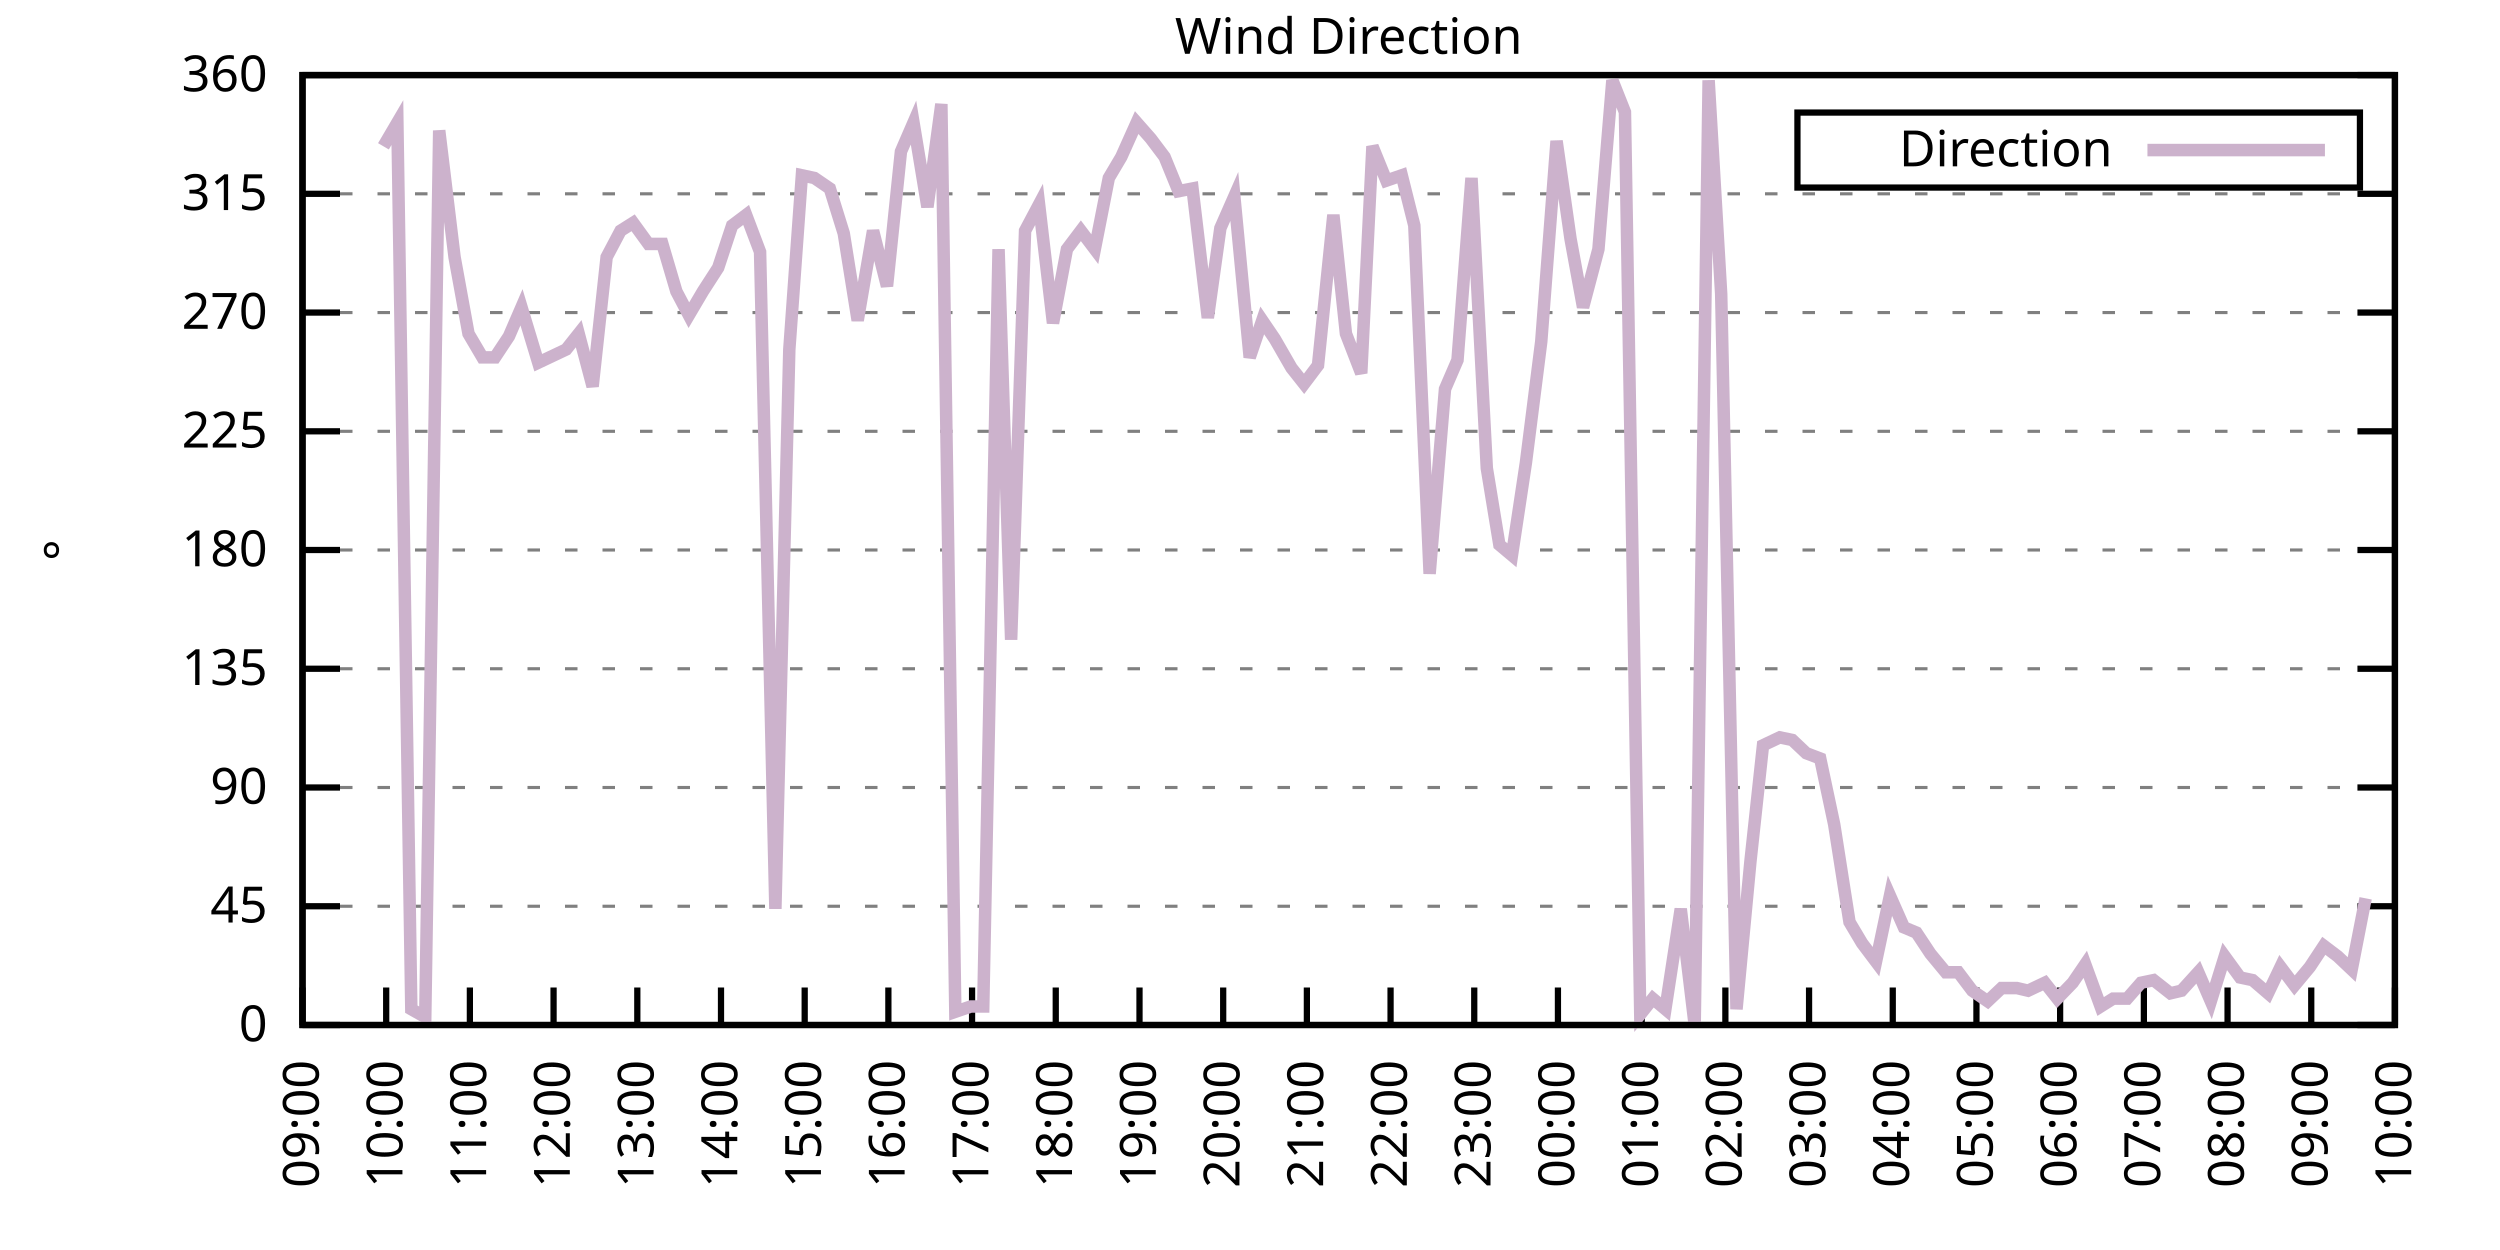
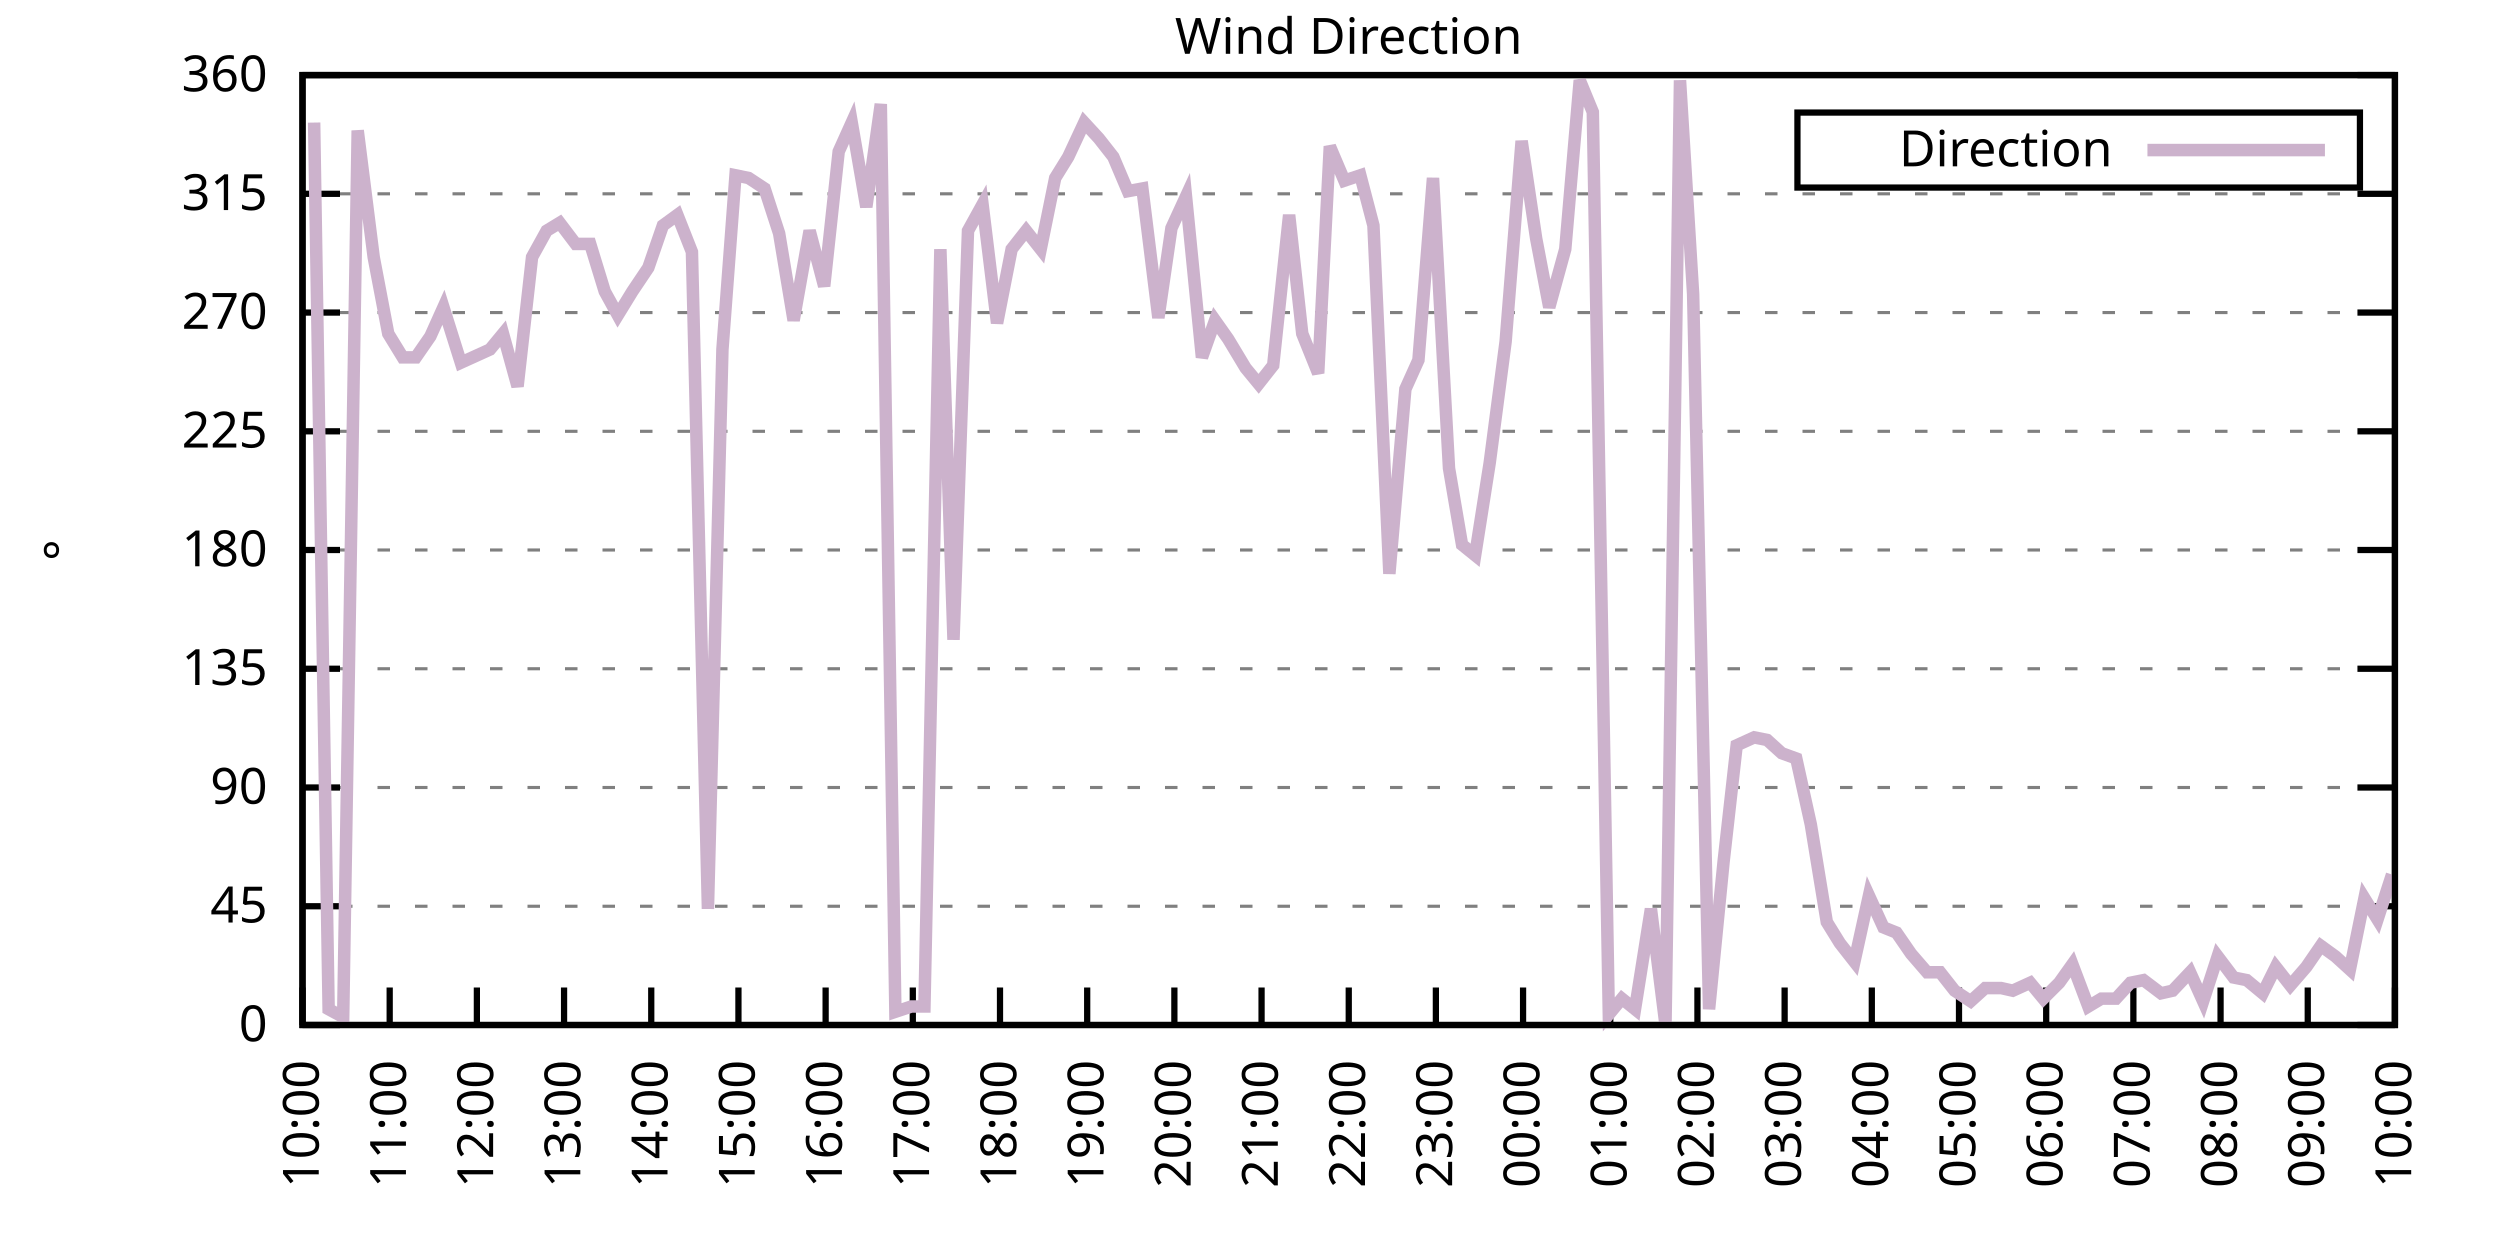
<svg xmlns="http://www.w3.org/2000/svg" xmlns:xlink="http://www.w3.org/1999/xlink" width="400" height="200" viewBox="0 0 400 200">
  <g id="gnuplot_canvas">
    <rect x="0" y="0" width="400" height="200" fill="none" />
    <defs>
      <circle id="gpDot" r="0.5" stroke-width="0.5" stroke="currentColor" />
      <path id="gpPt0" stroke-width="0.333" stroke="currentColor" d="M-1,0 h2 M0,-1 v2" />
      <path id="gpPt1" stroke-width="0.333" stroke="currentColor" d="M-1,-1 L1,1 M1,-1 L-1,1" />
      <path id="gpPt2" stroke-width="0.333" stroke="currentColor" d="M-1,0 L1,0 M0,-1 L0,1 M-1,-1 L1,1 M-1,1 L1,-1" />
      <rect id="gpPt3" stroke-width="0.333" stroke="currentColor" x="-1" y="-1" width="2" height="2" />
      <rect id="gpPt4" stroke-width="0.333" stroke="currentColor" fill="currentColor" x="-1" y="-1" width="2" height="2" />
      <circle id="gpPt5" stroke-width="0.333" stroke="currentColor" cx="0" cy="0" r="1" />
      <use xlink:href="#gpPt5" id="gpPt6" fill="currentColor" stroke="none" />
      <path id="gpPt7" stroke-width="0.333" stroke="currentColor" d="M0,-1.33 L-1.33,0.67 L1.33,0.67 z" />
      <use xlink:href="#gpPt7" id="gpPt8" fill="currentColor" stroke="none" />
      <use xlink:href="#gpPt7" id="gpPt9" stroke="currentColor" transform="rotate(180)" />
      <use xlink:href="#gpPt9" id="gpPt10" fill="currentColor" stroke="none" />
      <use xlink:href="#gpPt3" id="gpPt11" stroke="currentColor" transform="rotate(45)" />
      <use xlink:href="#gpPt11" id="gpPt12" fill="currentColor" stroke="none" />
      <path id="gpPt13" stroke-width="0.333" stroke="currentColor" d="M0,1.330 L1.265,0.411 L0.782,-1.067 L-0.782,-1.076 L-1.265,0.411 z" />
      <use xlink:href="#gpPt13" id="gpPt14" fill="currentColor" stroke="none" />
      <filter id="textbox" filterUnits="objectBoundingBox" x="0" y="0" height="1" width="1">
        <feFlood flood-color="white" flood-opacity="1" result="bgnd" />
        <feComposite in="SourceGraphic" in2="bgnd" operator="atop" />
      </filter>
      <filter id="greybox" filterUnits="objectBoundingBox" x="0" y="0" height="1" width="1">
        <feFlood flood-color="lightgrey" flood-opacity="1" result="grey" />
        <feComposite in="SourceGraphic" in2="grey" operator="atop" />
      </filter>
    </defs>
    <g fill="none" color="white" stroke="currentColor" stroke-width="1.00" stroke-linecap="butt" stroke-linejoin="miter">
</g>
    <g fill="none" color="black" stroke="currentColor" stroke-width="1.00" stroke-linecap="butt" stroke-linejoin="miter">
      <g stroke="none" shape-rendering="crispEdges">
        <polygon fill="rgb(255, 255, 255)" points="48.40,164.00 383.18,164.00 383.18,12.02 48.40,12.02 " />
      </g>
    </g>
    <g fill="none" color="black" stroke="currentColor" stroke-width="1.00" stroke-linecap="butt" stroke-linejoin="miter">
</g>
    <g fill="none" color="black" stroke="black" stroke-width="0.50" stroke-linecap="butt" stroke-linejoin="miter">
</g>
    <g fill="none" color="gray" stroke="currentColor" stroke-width="0.50" stroke-linecap="butt" stroke-linejoin="miter">
      <path stroke="gray" stroke-dasharray="2,4" class="gridline" d="M48.40,164.00 L383.19,164.00  " />
    </g>
    <g fill="none" color="gray" stroke="gray" stroke-width="1.00" stroke-linecap="butt" stroke-linejoin="miter">
</g>
    <g fill="none" color="black" stroke="currentColor" stroke-width="1.00" stroke-linecap="butt" stroke-linejoin="miter">
      <path stroke="black" d="M48.40,164.00 L54.40,164.00 M383.19,164.00 L377.19,164.00  " />
      <g transform="translate(42.80,166.60)" stroke="none" fill="black" font-family="Sans" font-size="8.00" text-anchor="end">
        <text>
          <tspan font-family="Sans"> 0</tspan>
        </text>
      </g>
    </g>
    <g fill="none" color="black" stroke="currentColor" stroke-width="1.00" stroke-linecap="butt" stroke-linejoin="miter">
</g>
    <g fill="none" color="black" stroke="black" stroke-width="0.50" stroke-linecap="butt" stroke-linejoin="miter">
</g>
    <g fill="none" color="gray" stroke="currentColor" stroke-width="0.50" stroke-linecap="butt" stroke-linejoin="miter">
      <path stroke="gray" stroke-dasharray="2,4" class="gridline" d="M48.40,145.00 L383.19,145.00  " />
    </g>
    <g fill="none" color="gray" stroke="gray" stroke-width="1.00" stroke-linecap="butt" stroke-linejoin="miter">
</g>
    <g fill="none" color="black" stroke="currentColor" stroke-width="1.00" stroke-linecap="butt" stroke-linejoin="miter">
      <path stroke="black" d="M48.40,145.00 L54.40,145.00 M383.19,145.00 L377.19,145.00  " />
      <g transform="translate(42.80,147.60)" stroke="none" fill="black" font-family="Sans" font-size="8.00" text-anchor="end">
        <text>
          <tspan font-family="Sans"> 45</tspan>
        </text>
      </g>
    </g>
    <g fill="none" color="black" stroke="currentColor" stroke-width="1.00" stroke-linecap="butt" stroke-linejoin="miter">
</g>
    <g fill="none" color="black" stroke="black" stroke-width="0.50" stroke-linecap="butt" stroke-linejoin="miter">
</g>
    <g fill="none" color="gray" stroke="currentColor" stroke-width="0.50" stroke-linecap="butt" stroke-linejoin="miter">
      <path stroke="gray" stroke-dasharray="2,4" class="gridline" d="M48.40,126.00 L383.19,126.00  " />
    </g>
    <g fill="none" color="gray" stroke="gray" stroke-width="1.00" stroke-linecap="butt" stroke-linejoin="miter">
</g>
    <g fill="none" color="black" stroke="currentColor" stroke-width="1.00" stroke-linecap="butt" stroke-linejoin="miter">
      <path stroke="black" d="M48.40,126.00 L54.40,126.00 M383.19,126.00 L377.19,126.00  " />
      <g transform="translate(42.80,128.60)" stroke="none" fill="black" font-family="Sans" font-size="8.00" text-anchor="end">
        <text>
          <tspan font-family="Sans"> 90</tspan>
        </text>
      </g>
    </g>
    <g fill="none" color="black" stroke="currentColor" stroke-width="1.00" stroke-linecap="butt" stroke-linejoin="miter">
</g>
    <g fill="none" color="black" stroke="black" stroke-width="0.50" stroke-linecap="butt" stroke-linejoin="miter">
</g>
    <g fill="none" color="gray" stroke="currentColor" stroke-width="0.50" stroke-linecap="butt" stroke-linejoin="miter">
      <path stroke="gray" stroke-dasharray="2,4" class="gridline" d="M48.40,107.00 L383.19,107.00  " />
    </g>
    <g fill="none" color="gray" stroke="gray" stroke-width="1.00" stroke-linecap="butt" stroke-linejoin="miter">
</g>
    <g fill="none" color="black" stroke="currentColor" stroke-width="1.00" stroke-linecap="butt" stroke-linejoin="miter">
      <path stroke="black" d="M48.40,107.00 L54.40,107.00 M383.19,107.00 L377.19,107.00  " />
      <g transform="translate(42.80,109.60)" stroke="none" fill="black" font-family="Sans" font-size="8.00" text-anchor="end">
        <text>
          <tspan font-family="Sans"> 135</tspan>
        </text>
      </g>
    </g>
    <g fill="none" color="black" stroke="currentColor" stroke-width="1.00" stroke-linecap="butt" stroke-linejoin="miter">
</g>
    <g fill="none" color="black" stroke="black" stroke-width="0.50" stroke-linecap="butt" stroke-linejoin="miter">
</g>
    <g fill="none" color="gray" stroke="currentColor" stroke-width="0.50" stroke-linecap="butt" stroke-linejoin="miter">
      <path stroke="gray" stroke-dasharray="2,4" class="gridline" d="M48.40,88.00 L383.19,88.00  " />
    </g>
    <g fill="none" color="gray" stroke="gray" stroke-width="1.00" stroke-linecap="butt" stroke-linejoin="miter">
</g>
    <g fill="none" color="black" stroke="currentColor" stroke-width="1.00" stroke-linecap="butt" stroke-linejoin="miter">
      <path stroke="black" d="M48.40,88.00 L54.40,88.00 M383.19,88.00 L377.19,88.00  " />
      <g transform="translate(42.80,90.60)" stroke="none" fill="black" font-family="Sans" font-size="8.00" text-anchor="end">
        <text>
          <tspan font-family="Sans"> 180</tspan>
        </text>
      </g>
    </g>
    <g fill="none" color="black" stroke="currentColor" stroke-width="1.00" stroke-linecap="butt" stroke-linejoin="miter">
</g>
    <g fill="none" color="black" stroke="black" stroke-width="0.50" stroke-linecap="butt" stroke-linejoin="miter">
</g>
    <g fill="none" color="gray" stroke="currentColor" stroke-width="0.50" stroke-linecap="butt" stroke-linejoin="miter">
      <path stroke="gray" stroke-dasharray="2,4" class="gridline" d="M48.40,69.01 L383.19,69.01  " />
    </g>
    <g fill="none" color="gray" stroke="gray" stroke-width="1.00" stroke-linecap="butt" stroke-linejoin="miter">
</g>
    <g fill="none" color="black" stroke="currentColor" stroke-width="1.00" stroke-linecap="butt" stroke-linejoin="miter">
      <path stroke="black" d="M48.40,69.01 L54.40,69.01 M383.19,69.01 L377.19,69.01  " />
      <g transform="translate(42.80,71.61)" stroke="none" fill="black" font-family="Sans" font-size="8.00" text-anchor="end">
        <text>
          <tspan font-family="Sans"> 225</tspan>
        </text>
      </g>
    </g>
    <g fill="none" color="black" stroke="currentColor" stroke-width="1.00" stroke-linecap="butt" stroke-linejoin="miter">
</g>
    <g fill="none" color="black" stroke="black" stroke-width="0.50" stroke-linecap="butt" stroke-linejoin="miter">
</g>
    <g fill="none" color="gray" stroke="currentColor" stroke-width="0.50" stroke-linecap="butt" stroke-linejoin="miter">
      <path stroke="gray" stroke-dasharray="2,4" class="gridline" d="M48.40,50.01 L383.19,50.01  " />
    </g>
    <g fill="none" color="gray" stroke="gray" stroke-width="1.00" stroke-linecap="butt" stroke-linejoin="miter">
</g>
    <g fill="none" color="black" stroke="currentColor" stroke-width="1.00" stroke-linecap="butt" stroke-linejoin="miter">
      <path stroke="black" d="M48.40,50.01 L54.40,50.01 M383.19,50.01 L377.19,50.01  " />
      <g transform="translate(42.80,52.61)" stroke="none" fill="black" font-family="Sans" font-size="8.00" text-anchor="end">
        <text>
          <tspan font-family="Sans"> 270</tspan>
        </text>
      </g>
    </g>
    <g fill="none" color="black" stroke="currentColor" stroke-width="1.00" stroke-linecap="butt" stroke-linejoin="miter">
</g>
    <g fill="none" color="black" stroke="black" stroke-width="0.50" stroke-linecap="butt" stroke-linejoin="miter">
</g>
    <g fill="none" color="gray" stroke="currentColor" stroke-width="0.50" stroke-linecap="butt" stroke-linejoin="miter">
      <path stroke="gray" stroke-dasharray="2,4" class="gridline" d="M48.40,31.01 L383.19,31.01  " />
    </g>
    <g fill="none" color="gray" stroke="gray" stroke-width="1.00" stroke-linecap="butt" stroke-linejoin="miter">
</g>
    <g fill="none" color="black" stroke="currentColor" stroke-width="1.00" stroke-linecap="butt" stroke-linejoin="miter">
      <path stroke="black" d="M48.40,31.01 L54.40,31.01 M383.19,31.01 L377.19,31.01  " />
      <g transform="translate(42.80,33.61)" stroke="none" fill="black" font-family="Sans" font-size="8.00" text-anchor="end">
        <text>
          <tspan font-family="Sans"> 315</tspan>
        </text>
      </g>
    </g>
    <g fill="none" color="black" stroke="currentColor" stroke-width="1.00" stroke-linecap="butt" stroke-linejoin="miter">
</g>
    <g fill="none" color="black" stroke="black" stroke-width="0.50" stroke-linecap="butt" stroke-linejoin="miter">
</g>
    <g fill="none" color="gray" stroke="currentColor" stroke-width="0.50" stroke-linecap="butt" stroke-linejoin="miter">
      <path stroke="gray" stroke-dasharray="2,4" class="gridline" d="M48.40,12.01 L383.19,12.01  " />
    </g>
    <g fill="none" color="gray" stroke="gray" stroke-width="1.00" stroke-linecap="butt" stroke-linejoin="miter">
</g>
    <g fill="none" color="black" stroke="currentColor" stroke-width="1.00" stroke-linecap="butt" stroke-linejoin="miter">
      <path stroke="black" d="M48.40,12.01 L54.40,12.01 M383.19,12.01 L377.19,12.01  " />
      <g transform="translate(42.80,14.61)" stroke="none" fill="black" font-family="Sans" font-size="8.00" text-anchor="end">
        <text>
          <tspan font-family="Sans"> 360</tspan>
        </text>
      </g>
    </g>
    <g fill="none" color="black" stroke="currentColor" stroke-width="1.00" stroke-linecap="butt" stroke-linejoin="miter">
      <path stroke="black" d="M48.40,164.00 L48.40,158.00  " />
      <g transform="translate(51.00,169.60) rotate(270.00)" stroke="none" fill="black" font-family="Sans" font-size="8.00" text-anchor="end">
        <text>
-           <tspan font-family="Sans">09:00</tspan>
-         </text>
-       </g>
-     </g>
-     <g fill="none" color="black" stroke="currentColor" stroke-width="1.00" stroke-linecap="butt" stroke-linejoin="miter">
-       <path stroke="black" d="M61.79,164.00 L61.79,158.00  " />
-       <g transform="translate(64.39,169.60) rotate(270.00)" stroke="none" fill="black" font-family="Sans" font-size="8.00" text-anchor="end">
-         <text>
          <tspan font-family="Sans">10:00</tspan>
        </text>
      </g>
    </g>
    <g fill="none" color="black" stroke="currentColor" stroke-width="1.00" stroke-linecap="butt" stroke-linejoin="miter">
-       <path stroke="black" d="M75.18,164.00 L75.18,158.00  " />
-       <g transform="translate(77.78,169.60) rotate(270.00)" stroke="none" fill="black" font-family="Sans" font-size="8.00" text-anchor="end">
+       <path stroke="black" d="M62.35,164.00 L62.35,158.00  " />
+       <g transform="translate(64.95,169.60) rotate(270.00)" stroke="none" fill="black" font-family="Sans" font-size="8.00" text-anchor="end">
        <text>
          <tspan font-family="Sans">11:00</tspan>
        </text>
      </g>
    </g>
    <g fill="none" color="black" stroke="currentColor" stroke-width="1.00" stroke-linecap="butt" stroke-linejoin="miter">
-       <path stroke="black" d="M88.57,164.00 L88.57,158.00  " />
-       <g transform="translate(91.17,169.60) rotate(270.00)" stroke="none" fill="black" font-family="Sans" font-size="8.00" text-anchor="end">
+       <path stroke="black" d="M76.30,164.00 L76.30,158.00  " />
+       <g transform="translate(78.90,169.60) rotate(270.00)" stroke="none" fill="black" font-family="Sans" font-size="8.00" text-anchor="end">
        <text>
          <tspan font-family="Sans">12:00</tspan>
        </text>
      </g>
    </g>
    <g fill="none" color="black" stroke="currentColor" stroke-width="1.00" stroke-linecap="butt" stroke-linejoin="miter">
-       <path stroke="black" d="M101.97,164.00 L101.97,158.00  " />
-       <g transform="translate(104.57,169.60) rotate(270.00)" stroke="none" fill="black" font-family="Sans" font-size="8.00" text-anchor="end">
+       <path stroke="black" d="M90.25,164.00 L90.25,158.00  " />
+       <g transform="translate(92.85,169.60) rotate(270.00)" stroke="none" fill="black" font-family="Sans" font-size="8.00" text-anchor="end">
        <text>
          <tspan font-family="Sans">13:00</tspan>
        </text>
      </g>
    </g>
    <g fill="none" color="black" stroke="currentColor" stroke-width="1.00" stroke-linecap="butt" stroke-linejoin="miter">
-       <path stroke="black" d="M115.36,164.00 L115.36,158.00  " />
-       <g transform="translate(117.96,169.60) rotate(270.00)" stroke="none" fill="black" font-family="Sans" font-size="8.00" text-anchor="end">
+       <path stroke="black" d="M104.20,164.00 L104.20,158.00  " />
+       <g transform="translate(106.80,169.60) rotate(270.00)" stroke="none" fill="black" font-family="Sans" font-size="8.00" text-anchor="end">
        <text>
          <tspan font-family="Sans">14:00</tspan>
        </text>
      </g>
    </g>
    <g fill="none" color="black" stroke="currentColor" stroke-width="1.00" stroke-linecap="butt" stroke-linejoin="miter">
-       <path stroke="black" d="M128.75,164.00 L128.75,158.00  " />
-       <g transform="translate(131.35,169.60) rotate(270.00)" stroke="none" fill="black" font-family="Sans" font-size="8.00" text-anchor="end">
+       <path stroke="black" d="M118.15,164.00 L118.15,158.00  " />
+       <g transform="translate(120.75,169.60) rotate(270.00)" stroke="none" fill="black" font-family="Sans" font-size="8.00" text-anchor="end">
        <text>
          <tspan font-family="Sans">15:00</tspan>
        </text>
      </g>
    </g>
    <g fill="none" color="black" stroke="currentColor" stroke-width="1.00" stroke-linecap="butt" stroke-linejoin="miter">
-       <path stroke="black" d="M142.14,164.00 L142.14,158.00  " />
-       <g transform="translate(144.74,169.60) rotate(270.00)" stroke="none" fill="black" font-family="Sans" font-size="8.00" text-anchor="end">
+       <path stroke="black" d="M132.10,164.00 L132.10,158.00  " />
+       <g transform="translate(134.70,169.60) rotate(270.00)" stroke="none" fill="black" font-family="Sans" font-size="8.00" text-anchor="end">
        <text>
          <tspan font-family="Sans">16:00</tspan>
        </text>
      </g>
    </g>
    <g fill="none" color="black" stroke="currentColor" stroke-width="1.00" stroke-linecap="butt" stroke-linejoin="miter">
-       <path stroke="black" d="M155.53,164.00 L155.53,158.00  " />
-       <g transform="translate(158.13,169.60) rotate(270.00)" stroke="none" fill="black" font-family="Sans" font-size="8.00" text-anchor="end">
+       <path stroke="black" d="M146.05,164.00 L146.05,158.00  " />
+       <g transform="translate(148.65,169.60) rotate(270.00)" stroke="none" fill="black" font-family="Sans" font-size="8.00" text-anchor="end">
        <text>
          <tspan font-family="Sans">17:00</tspan>
        </text>
      </g>
    </g>
    <g fill="none" color="black" stroke="currentColor" stroke-width="1.00" stroke-linecap="butt" stroke-linejoin="miter">
-       <path stroke="black" d="M168.92,164.00 L168.92,158.00  " />
-       <g transform="translate(171.52,169.60) rotate(270.00)" stroke="none" fill="black" font-family="Sans" font-size="8.00" text-anchor="end">
+       <path stroke="black" d="M160.00,164.00 L160.00,158.00  " />
+       <g transform="translate(162.60,169.60) rotate(270.00)" stroke="none" fill="black" font-family="Sans" font-size="8.00" text-anchor="end">
        <text>
          <tspan font-family="Sans">18:00</tspan>
        </text>
      </g>
    </g>
    <g fill="none" color="black" stroke="currentColor" stroke-width="1.00" stroke-linecap="butt" stroke-linejoin="miter">
-       <path stroke="black" d="M182.32,164.00 L182.32,158.00  " />
-       <g transform="translate(184.92,169.60) rotate(270.00)" stroke="none" fill="black" font-family="Sans" font-size="8.00" text-anchor="end">
+       <path stroke="black" d="M173.95,164.00 L173.95,158.00  " />
+       <g transform="translate(176.55,169.60) rotate(270.00)" stroke="none" fill="black" font-family="Sans" font-size="8.00" text-anchor="end">
        <text>
          <tspan font-family="Sans">19:00</tspan>
        </text>
      </g>
    </g>
    <g fill="none" color="black" stroke="currentColor" stroke-width="1.00" stroke-linecap="butt" stroke-linejoin="miter">
-       <path stroke="black" d="M195.71,164.00 L195.71,158.00  " />
-       <g transform="translate(198.31,169.60) rotate(270.00)" stroke="none" fill="black" font-family="Sans" font-size="8.00" text-anchor="end">
+       <path stroke="black" d="M187.90,164.00 L187.90,158.00  " />
+       <g transform="translate(190.50,169.60) rotate(270.00)" stroke="none" fill="black" font-family="Sans" font-size="8.00" text-anchor="end">
        <text>
          <tspan font-family="Sans">20:00</tspan>
        </text>
      </g>
    </g>
    <g fill="none" color="black" stroke="currentColor" stroke-width="1.00" stroke-linecap="butt" stroke-linejoin="miter">
-       <path stroke="black" d="M209.10,164.00 L209.10,158.00  " />
-       <g transform="translate(211.70,169.60) rotate(270.00)" stroke="none" fill="black" font-family="Sans" font-size="8.00" text-anchor="end">
+       <path stroke="black" d="M201.85,164.00 L201.85,158.00  " />
+       <g transform="translate(204.45,169.60) rotate(270.00)" stroke="none" fill="black" font-family="Sans" font-size="8.00" text-anchor="end">
        <text>
          <tspan font-family="Sans">21:00</tspan>
        </text>
      </g>
    </g>
    <g fill="none" color="black" stroke="currentColor" stroke-width="1.00" stroke-linecap="butt" stroke-linejoin="miter">
-       <path stroke="black" d="M222.49,164.00 L222.49,158.00  " />
-       <g transform="translate(225.09,169.60) rotate(270.00)" stroke="none" fill="black" font-family="Sans" font-size="8.00" text-anchor="end">
+       <path stroke="black" d="M215.80,164.00 L215.80,158.00  " />
+       <g transform="translate(218.40,169.60) rotate(270.00)" stroke="none" fill="black" font-family="Sans" font-size="8.00" text-anchor="end">
        <text>
          <tspan font-family="Sans">22:00</tspan>
        </text>
      </g>
    </g>
    <g fill="none" color="black" stroke="currentColor" stroke-width="1.00" stroke-linecap="butt" stroke-linejoin="miter">
-       <path stroke="black" d="M235.88,164.00 L235.88,158.00  " />
-       <g transform="translate(238.48,169.60) rotate(270.00)" stroke="none" fill="black" font-family="Sans" font-size="8.00" text-anchor="end">
+       <path stroke="black" d="M229.74,164.00 L229.74,158.00  " />
+       <g transform="translate(232.34,169.60) rotate(270.00)" stroke="none" fill="black" font-family="Sans" font-size="8.00" text-anchor="end">
        <text>
          <tspan font-family="Sans">23:00</tspan>
        </text>
      </g>
    </g>
    <g fill="none" color="black" stroke="currentColor" stroke-width="1.00" stroke-linecap="butt" stroke-linejoin="miter">
-       <path stroke="black" d="M249.27,164.00 L249.27,158.00  " />
-       <g transform="translate(251.87,169.60) rotate(270.00)" stroke="none" fill="black" font-family="Sans" font-size="8.00" text-anchor="end">
+       <path stroke="black" d="M243.69,164.00 L243.69,158.00  " />
+       <g transform="translate(246.29,169.60) rotate(270.00)" stroke="none" fill="black" font-family="Sans" font-size="8.00" text-anchor="end">
        <text>
          <tspan font-family="Sans">00:00</tspan>
        </text>
      </g>
    </g>
    <g fill="none" color="black" stroke="currentColor" stroke-width="1.00" stroke-linecap="butt" stroke-linejoin="miter">
-       <path stroke="black" d="M262.67,164.00 L262.67,158.00  " />
-       <g transform="translate(265.27,169.60) rotate(270.00)" stroke="none" fill="black" font-family="Sans" font-size="8.00" text-anchor="end">
+       <path stroke="black" d="M257.64,164.00 L257.64,158.00  " />
+       <g transform="translate(260.24,169.60) rotate(270.00)" stroke="none" fill="black" font-family="Sans" font-size="8.00" text-anchor="end">
        <text>
          <tspan font-family="Sans">01:00</tspan>
        </text>
      </g>
    </g>
    <g fill="none" color="black" stroke="currentColor" stroke-width="1.00" stroke-linecap="butt" stroke-linejoin="miter">
-       <path stroke="black" d="M276.06,164.00 L276.06,158.00  " />
-       <g transform="translate(278.66,169.60) rotate(270.00)" stroke="none" fill="black" font-family="Sans" font-size="8.00" text-anchor="end">
+       <path stroke="black" d="M271.59,164.00 L271.59,158.00  " />
+       <g transform="translate(274.19,169.60) rotate(270.00)" stroke="none" fill="black" font-family="Sans" font-size="8.00" text-anchor="end">
        <text>
          <tspan font-family="Sans">02:00</tspan>
        </text>
      </g>
    </g>
    <g fill="none" color="black" stroke="currentColor" stroke-width="1.00" stroke-linecap="butt" stroke-linejoin="miter">
-       <path stroke="black" d="M289.45,164.00 L289.45,158.00  " />
-       <g transform="translate(292.05,169.60) rotate(270.00)" stroke="none" fill="black" font-family="Sans" font-size="8.00" text-anchor="end">
+       <path stroke="black" d="M285.54,164.00 L285.54,158.00  " />
+       <g transform="translate(288.14,169.60) rotate(270.00)" stroke="none" fill="black" font-family="Sans" font-size="8.00" text-anchor="end">
        <text>
          <tspan font-family="Sans">03:00</tspan>
        </text>
      </g>
    </g>
    <g fill="none" color="black" stroke="currentColor" stroke-width="1.00" stroke-linecap="butt" stroke-linejoin="miter">
-       <path stroke="black" d="M302.84,164.00 L302.84,158.00  " />
-       <g transform="translate(305.44,169.60) rotate(270.00)" stroke="none" fill="black" font-family="Sans" font-size="8.00" text-anchor="end">
+       <path stroke="black" d="M299.49,164.00 L299.49,158.00  " />
+       <g transform="translate(302.09,169.60) rotate(270.00)" stroke="none" fill="black" font-family="Sans" font-size="8.00" text-anchor="end">
        <text>
          <tspan font-family="Sans">04:00</tspan>
        </text>
      </g>
    </g>
    <g fill="none" color="black" stroke="currentColor" stroke-width="1.00" stroke-linecap="butt" stroke-linejoin="miter">
-       <path stroke="black" d="M316.23,164.00 L316.23,158.00  " />
-       <g transform="translate(318.83,169.60) rotate(270.00)" stroke="none" fill="black" font-family="Sans" font-size="8.00" text-anchor="end">
+       <path stroke="black" d="M313.44,164.00 L313.44,158.00  " />
+       <g transform="translate(316.04,169.60) rotate(270.00)" stroke="none" fill="black" font-family="Sans" font-size="8.00" text-anchor="end">
        <text>
          <tspan font-family="Sans">05:00</tspan>
        </text>
      </g>
    </g>
    <g fill="none" color="black" stroke="currentColor" stroke-width="1.00" stroke-linecap="butt" stroke-linejoin="miter">
-       <path stroke="black" d="M329.62,164.00 L329.62,158.00  " />
-       <g transform="translate(332.22,169.60) rotate(270.00)" stroke="none" fill="black" font-family="Sans" font-size="8.00" text-anchor="end">
+       <path stroke="black" d="M327.39,164.00 L327.39,158.00  " />
+       <g transform="translate(329.99,169.60) rotate(270.00)" stroke="none" fill="black" font-family="Sans" font-size="8.00" text-anchor="end">
        <text>
          <tspan font-family="Sans">06:00</tspan>
        </text>
      </g>
    </g>
    <g fill="none" color="black" stroke="currentColor" stroke-width="1.00" stroke-linecap="butt" stroke-linejoin="miter">
-       <path stroke="black" d="M343.02,164.00 L343.02,158.00  " />
-       <g transform="translate(345.62,169.60) rotate(270.00)" stroke="none" fill="black" font-family="Sans" font-size="8.00" text-anchor="end">
+       <path stroke="black" d="M341.34,164.00 L341.34,158.00  " />
+       <g transform="translate(343.94,169.60) rotate(270.00)" stroke="none" fill="black" font-family="Sans" font-size="8.00" text-anchor="end">
        <text>
          <tspan font-family="Sans">07:00</tspan>
        </text>
      </g>
    </g>
    <g fill="none" color="black" stroke="currentColor" stroke-width="1.00" stroke-linecap="butt" stroke-linejoin="miter">
-       <path stroke="black" d="M356.41,164.00 L356.41,158.00  " />
-       <g transform="translate(359.01,169.60) rotate(270.00)" stroke="none" fill="black" font-family="Sans" font-size="8.00" text-anchor="end">
+       <path stroke="black" d="M355.29,164.00 L355.29,158.00  " />
+       <g transform="translate(357.89,169.60) rotate(270.00)" stroke="none" fill="black" font-family="Sans" font-size="8.00" text-anchor="end">
        <text>
          <tspan font-family="Sans">08:00</tspan>
        </text>
      </g>
    </g>
    <g fill="none" color="black" stroke="currentColor" stroke-width="1.00" stroke-linecap="butt" stroke-linejoin="miter">
-       <path stroke="black" d="M369.80,164.00 L369.80,158.00  " />
-       <g transform="translate(372.40,169.60) rotate(270.00)" stroke="none" fill="black" font-family="Sans" font-size="8.00" text-anchor="end">
+       <path stroke="black" d="M369.24,164.00 L369.24,158.00  " />
+       <g transform="translate(371.84,169.60) rotate(270.00)" stroke="none" fill="black" font-family="Sans" font-size="8.00" text-anchor="end">
        <text>
          <tspan font-family="Sans">09:00</tspan>
        </text>
      </g>
    </g>
    <g fill="none" color="black" stroke="currentColor" stroke-width="1.00" stroke-linecap="butt" stroke-linejoin="miter">
      <path stroke="black" d="M383.19,164.00 L383.19,158.00  " />
      <g transform="translate(385.79,169.60) rotate(270.00)" stroke="none" fill="black" font-family="Sans" font-size="8.00" text-anchor="end">
        <text>
          <tspan font-family="Sans">10:00</tspan>
        </text>
      </g>
    </g>
    <g fill="none" color="black" stroke="currentColor" stroke-width="1.00" stroke-linecap="butt" stroke-linejoin="miter">
</g>
    <g fill="none" color="black" stroke="currentColor" stroke-width="1.00" stroke-linecap="butt" stroke-linejoin="miter">
      <path stroke="black" d="M48.40,12.01 L48.40,164.00 L383.19,164.00 L383.19,12.01 L48.40,12.01 Z  " />
    </g>
    <g fill="none" color="black" stroke="currentColor" stroke-width="1.00" stroke-linecap="butt" stroke-linejoin="miter">
</g>
    <g fill="none" color="black" stroke="currentColor" stroke-width="1.00" stroke-linecap="butt" stroke-linejoin="miter">
      <path stroke="black" d="M287.59,30.01 L287.59,18.01 L377.59,18.01 L377.59,30.01 L287.59,30.01 Z  " />
    </g>
    <g id="Wind_direction_plot_1">
      <g fill="none" color="white" stroke="black" stroke-width="2.00" stroke-linecap="butt" stroke-linejoin="miter">
</g>
      <g fill="none" color="black" stroke="currentColor" stroke-width="2.00" stroke-linecap="butt" stroke-linejoin="miter">
        <g transform="translate(337.99,26.61)" stroke="none" fill="black" font-family="Sans" font-size="8.00" text-anchor="end">
          <text>
            <tspan font-family="Sans">Direction</tspan>
          </text>
        </g>
      </g>
      <g fill="none" color="black" stroke="currentColor" stroke-width="2.00" stroke-linecap="butt" stroke-linejoin="miter">
-         <path stroke="rgb(204, 178, 204)" d="M343.59,24.01 L371.99,24.01 M61.35,23.41 L63.58,19.61 L65.81,161.47 L68.04,162.73 L70.27,20.88 L72.73,41.14   L74.96,53.39 L77.19,57.18 L79.20,57.18 L81.43,53.81 L83.44,49.16 L86.12,58.03 L90.58,55.92 L92.59,53.39   L94.82,61.83 L97.06,41.14 L99.29,36.92 L101.30,35.65 L103.75,39.03 L105.98,39.03 L108.22,46.63 L110.22,50.43   L112.46,46.63 L114.91,42.83 L117.14,36.08 L119.38,34.39 L121.61,40.30 L124.06,145.42 L126.29,55.92 L128.30,28.05   L130.31,28.48 L132.77,30.16 L135.00,37.34 L137.23,51.27 L139.69,36.92 L141.92,45.79 L144.15,24.25 L146.16,19.61   L148.39,33.12 L150.62,16.65 L152.85,161.89 L155.31,161.04 L157.32,161.04 L159.77,39.87 L161.78,102.36 L164.01,36.92   L166.25,32.70 L168.48,51.70 L170.71,39.87 L172.94,36.92 L175.17,39.87 L177.41,28.48 L179.41,25.10 L181.87,19.61   L184.10,22.14 L186.33,25.10 L188.57,30.59 L190.80,30.16 L193.25,50.85 L195.26,36.50 L197.49,31.43 L199.95,57.18   L201.96,51.27 L203.97,54.23 L206.64,58.87 L208.65,61.41 L210.88,58.45 L213.34,34.39 L215.35,53.39 L217.80,59.72   L219.59,23.41 L221.82,28.90 L224.28,28.05 L226.29,36.08 L228.74,91.80 L231.20,62.25 L233.20,57.61 L235.44,28.48   L237.89,74.92 L239.90,87.16 L241.91,88.85 L244.14,74.07 L246.60,54.65 L249.05,22.56 L251.28,38.19 L253.29,49.16   L255.75,39.87 L257.98,12.85 L259.99,17.92 L262.44,162.31 L264.45,159.78 L266.46,161.47 L268.92,145.42 L271.15,164.00   L273.38,12.85 L275.39,47.05 L277.84,161.47 L280.07,137.82 L282.08,119.25 L284.76,117.98 L286.77,118.40 L289.00,120.51   L291.23,121.36 L293.47,131.91 L295.92,147.53 L297.93,150.91 L300.16,153.87 L302.39,143.31 L304.63,148.38 L306.63,149.22   L308.87,152.60 L311.32,155.56 L313.33,155.56 L315.56,158.51 L318.02,160.20 L320.25,158.09 L322.70,158.09 L324.49,158.51   L327.17,157.24 L329.18,159.78 L331.63,157.24 L333.64,154.29 L336.10,161.04 L338.10,159.78 L340.34,159.78 L342.57,157.24   L344.58,156.82 L347.26,158.93 L349.04,158.51 L351.72,155.56 L353.73,160.20 L355.96,153.02 L358.42,156.40 L360.42,156.82   L362.88,158.93 L364.89,154.71 L367.12,157.67 L369.58,154.71 L371.81,151.33 L374.04,153.02 L376.27,155.13 L378.50,143.73    " />
+         <path stroke="rgb(204, 178, 204)" d="M343.59,24.01 L371.99,24.01 M50.26,19.61 L52.58,161.47 L54.91,162.73 L57.23,20.88 L59.79,41.14 L62.12,53.39   L64.44,57.18 L66.53,57.18 L68.86,53.81 L70.95,49.16 L73.74,58.03 L78.39,55.92 L80.48,53.39 L82.81,61.83   L85.13,41.14 L87.46,36.92 L89.55,35.65 L92.11,39.03 L94.43,39.03 L96.76,46.63 L98.85,50.43 L101.18,46.63   L103.73,42.83 L106.06,36.08 L108.38,34.39 L110.71,40.30 L113.27,145.42 L115.59,55.92 L117.68,28.05 L119.78,28.48   L122.33,30.16 L124.66,37.34 L126.98,51.27 L129.54,36.92 L131.87,45.79 L134.19,24.25 L136.28,19.61 L138.61,33.12   L140.93,16.65 L143.26,161.89 L145.81,161.04 L147.91,161.04 L150.46,39.87 L152.56,102.36 L154.88,36.92 L157.21,32.70   L159.53,51.70 L161.86,39.87 L164.18,36.92 L166.51,39.87 L168.83,28.48 L170.92,25.10 L173.48,19.61 L175.81,22.14   L178.13,25.10 L180.46,30.59 L182.78,30.16 L185.34,50.85 L187.43,36.50 L189.76,31.43 L192.31,57.18 L194.41,51.27   L196.50,54.23 L199.29,58.87 L201.38,61.41 L203.71,58.45 L206.26,34.39 L208.36,53.39 L210.91,59.72 L212.77,23.41   L215.10,28.90 L217.65,28.05 L219.75,36.08 L222.30,91.80 L224.86,62.25 L226.95,57.61 L229.28,28.48 L231.84,74.92   L233.93,87.16 L236.02,88.85 L238.35,74.07 L240.90,54.65 L243.46,22.56 L245.79,38.19 L247.88,49.16 L250.44,39.87   L252.76,12.85 L254.85,17.92 L257.41,162.31 L259.50,159.78 L261.60,161.47 L264.15,145.42 L266.48,164.00 L268.80,12.85   L270.90,47.05 L273.45,161.47 L275.78,137.82 L277.87,119.25 L280.66,117.98 L282.75,118.40 L285.08,120.51 L287.40,121.36   L289.73,131.91 L292.29,147.53 L294.38,150.91 L296.70,153.87 L299.03,143.31 L301.35,148.38 L303.44,149.22 L305.77,152.60   L308.33,155.56 L310.42,155.56 L312.74,158.51 L315.30,160.20 L317.63,158.09 L320.18,158.09 L322.04,158.51 L324.83,157.24   L326.93,159.78 L329.48,157.24 L331.58,154.29 L334.13,161.04 L336.23,159.78 L338.55,159.78 L340.88,157.24 L342.97,156.82   L345.76,158.93 L347.62,158.51 L350.41,155.56 L352.50,160.20 L354.83,153.02 L357.38,156.40 L359.48,156.82 L362.03,158.93   L364.13,154.71 L366.45,157.67 L369.01,154.71 L371.33,151.33 L373.66,153.02 L375.98,155.13 L378.31,143.73 L380.40,147.11   L382.73,139.93  " />
      </g>
    </g>
    <g fill="none" color="black" stroke="currentColor" stroke-width="2.00" stroke-linecap="butt" stroke-linejoin="miter">
</g>
    <g fill="none" color="black" stroke="black" stroke-width="1.00" stroke-linecap="butt" stroke-linejoin="miter">
</g>
    <g fill="none" color="black" stroke="currentColor" stroke-width="1.00" stroke-linecap="butt" stroke-linejoin="miter">
      <path stroke="black" d="M48.40,12.01 L48.40,164.00 L383.19,164.00 L383.19,12.01 L48.40,12.01 Z  " />
      <g transform="translate(12.80,88.01) rotate(270.00)" stroke="none" fill="black" font-family="Sans" font-size="8.00" text-anchor="middle">
        <text>
          <tspan font-family="Sans">°</tspan>
        </text>
      </g>
    </g>
    <g fill="none" color="black" stroke="currentColor" stroke-width="1.00" stroke-linecap="butt" stroke-linejoin="miter">
</g>
    <g fill="none" color="black" stroke="currentColor" stroke-width="1.00" stroke-linecap="butt" stroke-linejoin="miter">
      <g transform="translate(215.79,8.61)" stroke="none" fill="black" font-family="Sans" font-size="8.00" text-anchor="middle">
        <text>
          <tspan font-family="Sans">Wind Direction</tspan>
        </text>
      </g>
    </g>
    <g fill="none" color="black" stroke="currentColor" stroke-width="1.00" stroke-linecap="butt" stroke-linejoin="miter">
</g>
  </g>
</svg>
